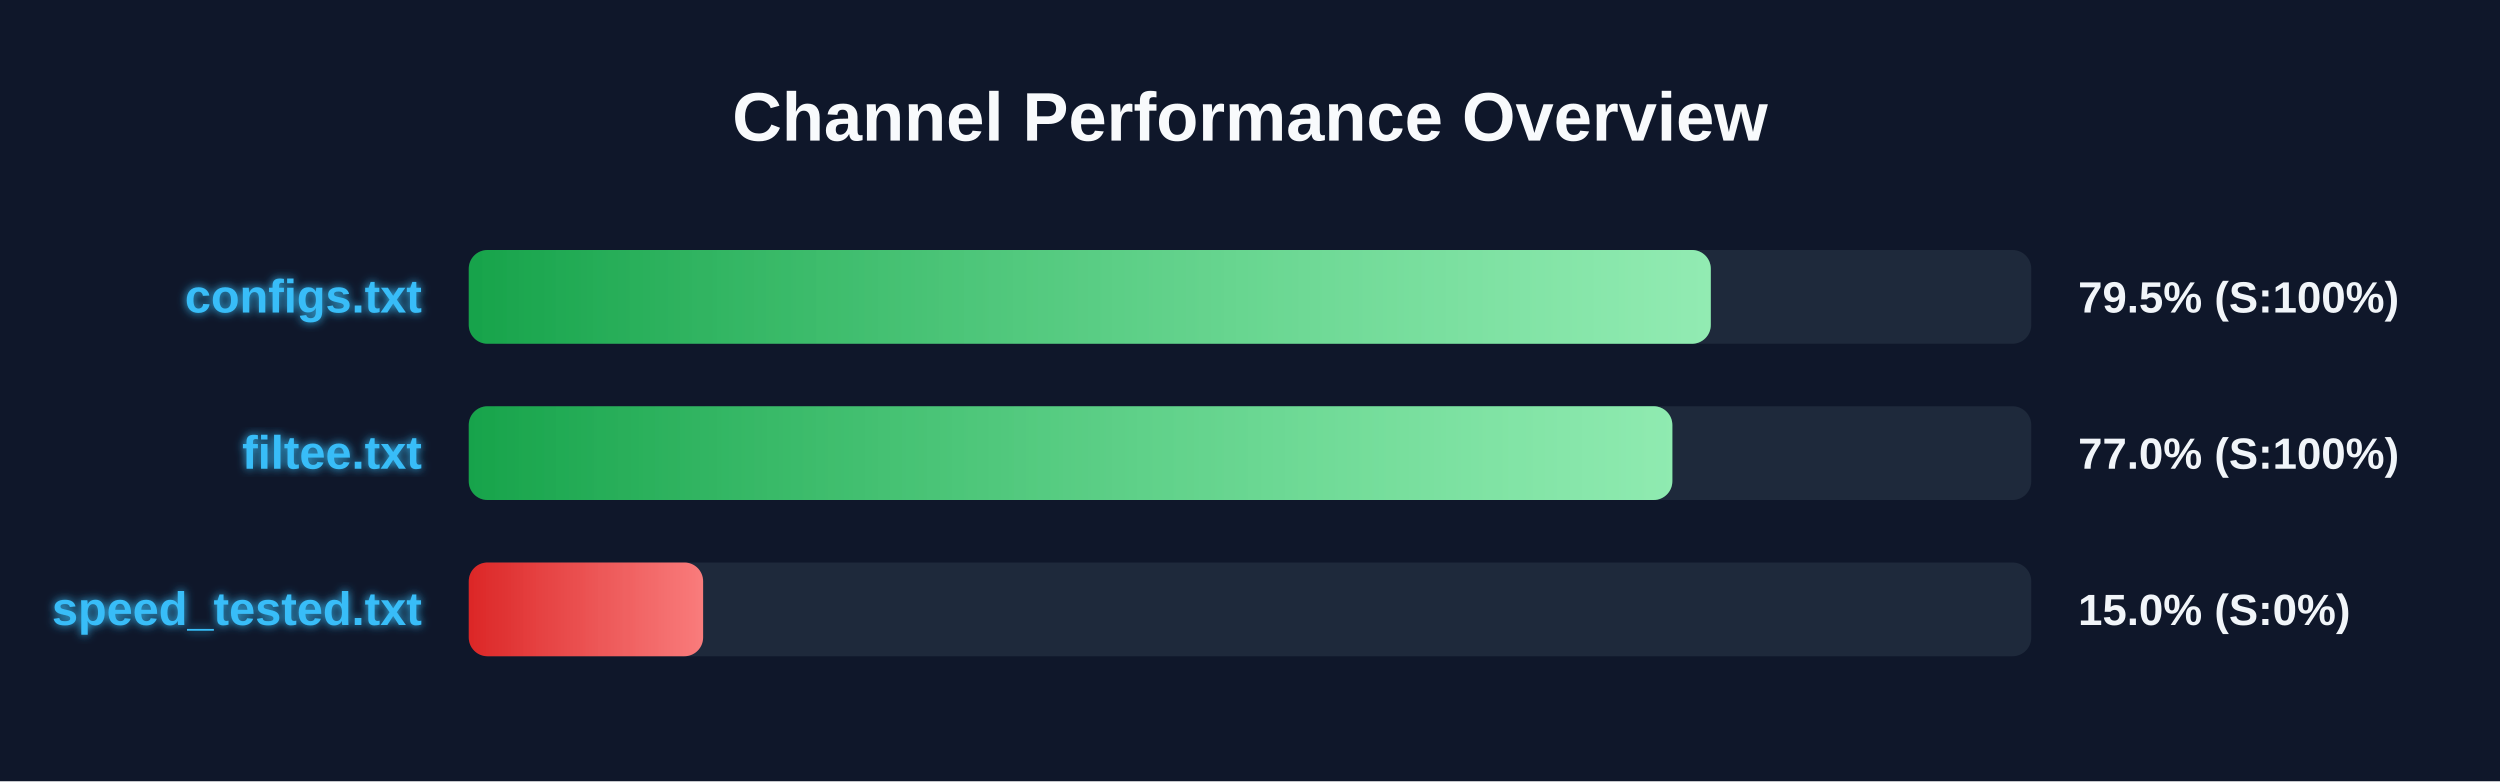
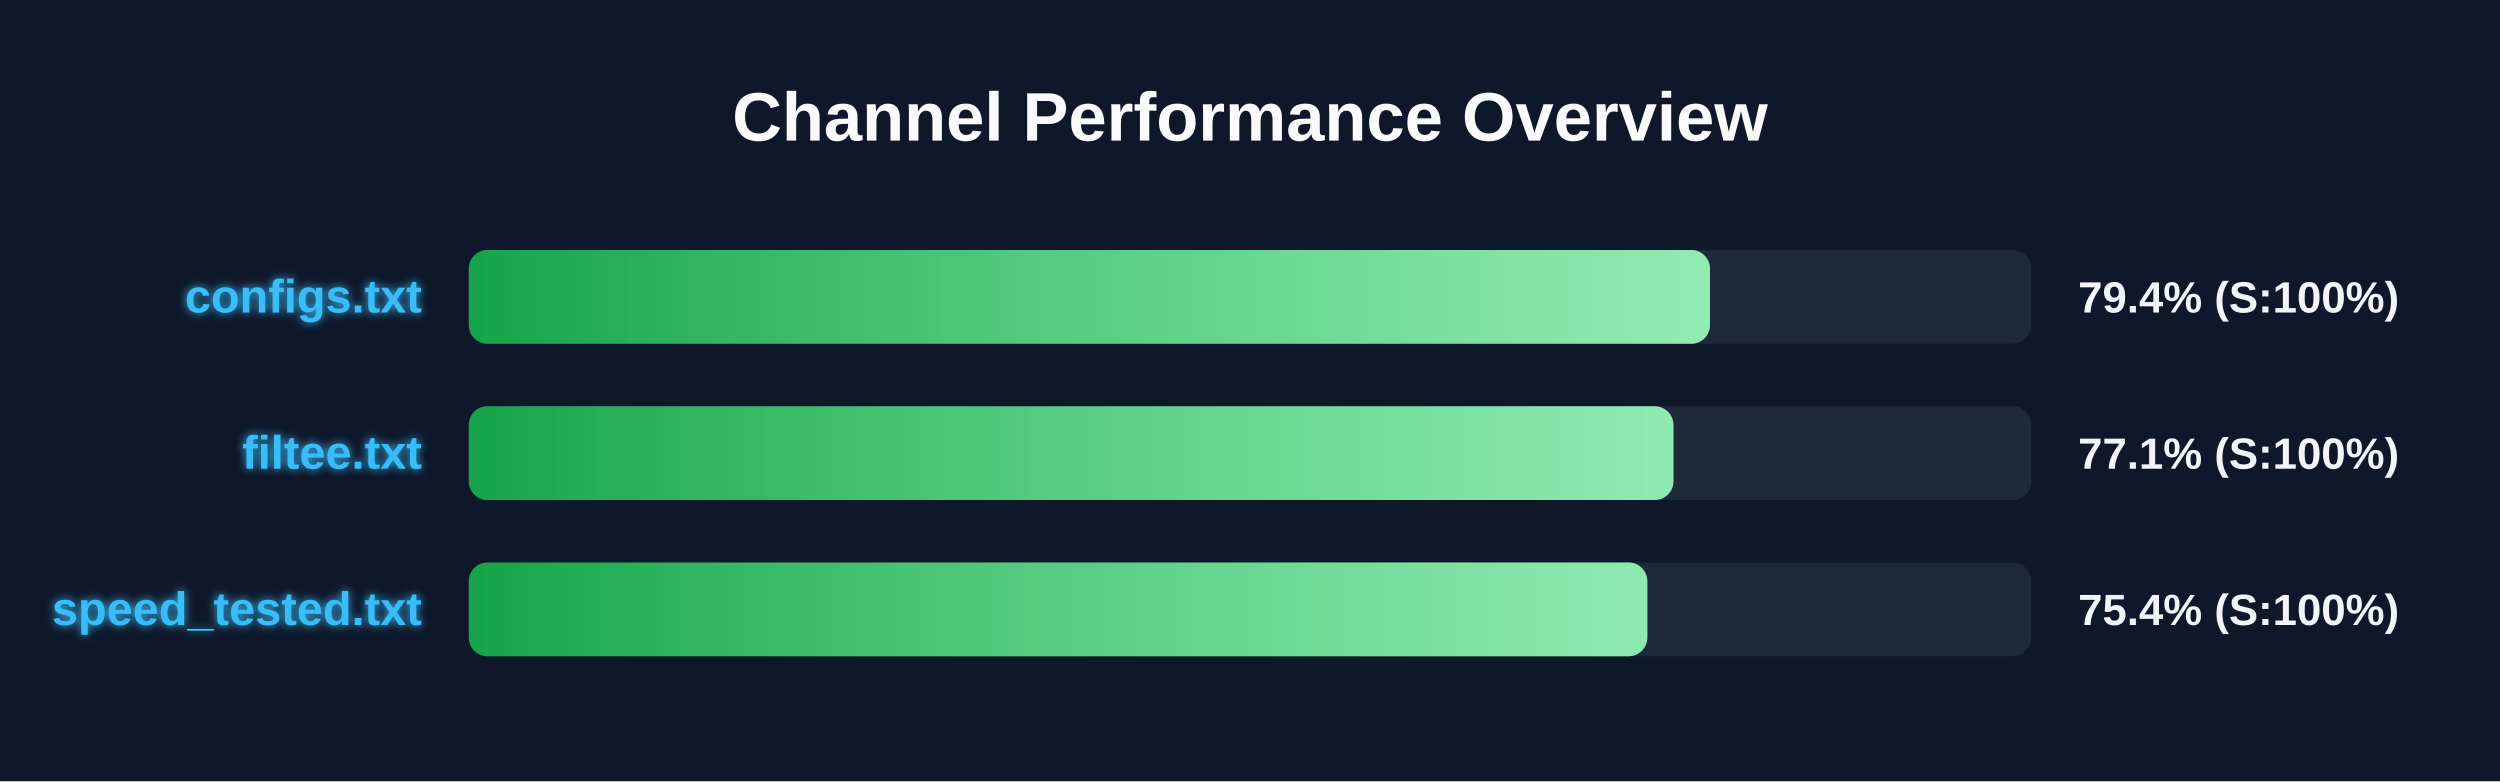
<svg xmlns="http://www.w3.org/2000/svg" width="800" height="250" version="1.1">
  <defs>
    <linearGradient id="grad-green" x1="0%" y1="0%" x2="100%" y2="0%">
      <stop offset="0%" stop-color="#16a34a" />
      <stop offset="100%" stop-color="#4ade80" />
    </linearGradient>
    <linearGradient id="grad-yellow" x1="0%" y1="0%" x2="100%" y2="0%">
      <stop offset="0%" stop-color="#ca8a04" />
      <stop offset="100%" stop-color="#fde047" />
    </linearGradient>
    <linearGradient id="grad-red" x1="0%" y1="0%" x2="100%" y2="0%">
      <stop offset="0%" stop-color="#dc2626" />
      <stop offset="100%" stop-color="#f87171" />
    </linearGradient>
    <linearGradient id="shimmer" x1="0%" y1="0%" x2="100%" y2="0%">
      <stop offset="0%" stop-color="rgba(255,255,255,0)" />
      <stop offset="50%" stop-color="rgba(255,255,255,0.4)" />
      <stop offset="100%" stop-color="rgba(255,255,255,0)" />
    </linearGradient>
    <filter id="glow" x="-20%" y="-20%" width="140%" height="140%">
      <feGaussianBlur stdDeviation="1.5" result="blur" />
      <feComposite in="SourceGraphic" in2="blur" operator="over" />
    </filter>
  </defs>
  <style>
        .bg-rect { fill: #0f172a; }
        .title { font: bold 22px 'Segoe UI', Arial, sans-serif; fill: #f8fafc; }
        .row { font: bold 15px 'Segoe UI', Arial, sans-serif; fill: #38bdf8; filter: url(#glow); }
        .score { font: bold 14px 'Segoe UI', Arial, sans-serif; fill: #f1f5f9; }
        @keyframes shimmer-anim {
            0% { transform: translateX(-100%); }
            100% { transform: translateX(200%); }
        }
        .shimmer-rect {
            animation: shimmer-anim 2.5s infinite linear;
        }
    </style>
  <rect width="100%" height="100%" class="bg-rect" />
  <text x="400" y="45" text-anchor="middle" class="title">Channel Performance Overview</text>
  <rect x="150" y="80" width="500" height="30" fill="#1e293b" rx="6" />
  <clipPath id="clip-0">
-     <rect x="150" y="80" width="397.45" height="30" rx="6" />
+     <rect x="150" y="80" width="397.2" height="30" rx="6" />
  </clipPath>
-   <rect x="150" y="80" width="397.45" height="30" fill="url(#grad-green)" rx="6" />
+   <rect x="150" y="80" width="397.2" height="30" fill="url(#grad-green)" rx="6" />
  <g clip-path="url(#clip-0)">
    <rect x="150" y="80" width="100%" height="30" fill="url(#shimmer)" class="shimmer-rect" />
  </g>
  <text x="135" y="100" text-anchor="end" class="row">configs.txt</text>
-   <text x="665" y="100" text-anchor="start" class="score">79.5% (S:100%)</text>
+   <text x="665" y="100" text-anchor="start" class="score">79.4% (S:100%)</text>
  <rect x="150" y="130" width="500" height="30" fill="#1e293b" rx="6" />
  <clipPath id="clip-1">
-     <rect x="150" y="130" width="385.15" height="30" rx="6" />
+     <rect x="150" y="130" width="385.5" height="30" rx="6" />
  </clipPath>
-   <rect x="150" y="130" width="385.15" height="30" fill="url(#grad-green)" rx="6" />
+   <rect x="150" y="130" width="385.5" height="30" fill="url(#grad-green)" rx="6" />
  <g clip-path="url(#clip-1)">
    <rect x="150" y="130" width="100%" height="30" fill="url(#shimmer)" class="shimmer-rect" />
  </g>
  <text x="135" y="150" text-anchor="end" class="row">filtee.txt</text>
-   <text x="665" y="150" text-anchor="start" class="score">77.0% (S:100%)</text>
+   <text x="665" y="150" text-anchor="start" class="score">77.1% (S:100%)</text>
  <rect x="150" y="180" width="500" height="30" fill="#1e293b" rx="6" />
  <clipPath id="clip-2">
-     <rect x="150" y="180" width="75.0" height="30" rx="6" />
+     <rect x="150" y="180" width="377.15" height="30" rx="6" />
  </clipPath>
-   <rect x="150" y="180" width="75.0" height="30" fill="url(#grad-red)" rx="6" />
+   <rect x="150" y="180" width="377.15" height="30" fill="url(#grad-green)" rx="6" />
  <g clip-path="url(#clip-2)">
    <rect x="150" y="180" width="100%" height="30" fill="url(#shimmer)" class="shimmer-rect" />
  </g>
  <text x="135" y="200" text-anchor="end" class="row">speed_tested.txt</text>
-   <text x="665" y="200" text-anchor="start" class="score">15.0% (S:0%)</text>
+   <text x="665" y="200" text-anchor="start" class="score">75.4% (S:100%)</text>
</svg>
